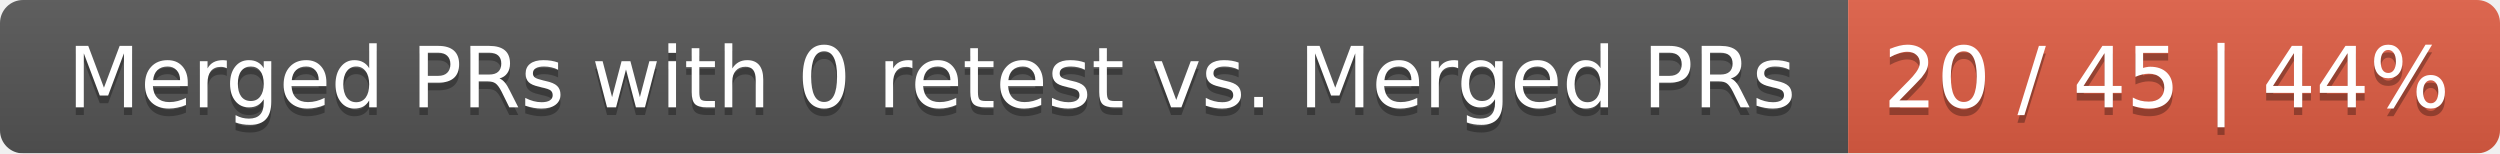
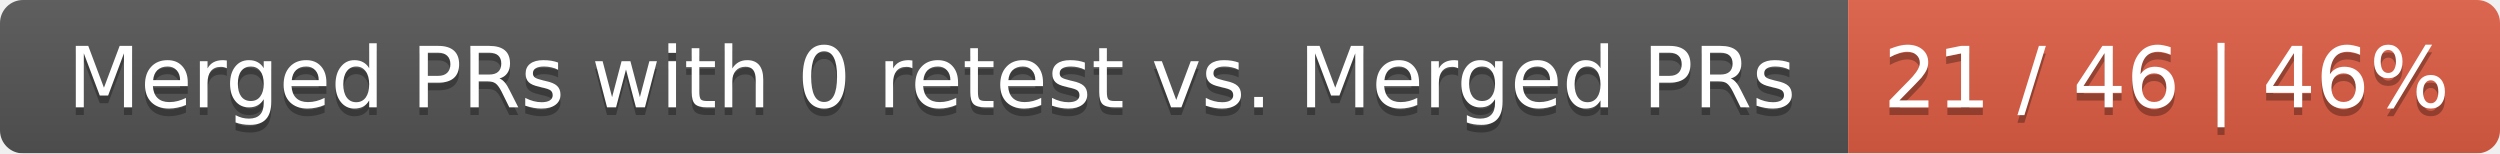
<svg xmlns="http://www.w3.org/2000/svg" width="326" height="20">
  <linearGradient id="smooth" x2="0" y2="100%">
    <stop offset="0" stop-color="#bbb" stop-opacity=".1" />
    <stop offset="1" stop-opacity=".1" />
  </linearGradient>
  <mask id="round">
    <rect width="326" height="20" rx="3" fill="#fff" />
  </mask>
  <g mask="url(#round)">
    <rect width="241" height="20" fill="#555" />
    <rect x="241" width="85" height="20" fill="#e05d44" />
    <rect width="326" height="20" fill="url(#smooth)" />
  </g>
  <g fill="#fff" text-anchor="middle" font-family="DejaVu Sans,Verdana,Geneva,sans-serif" font-size="11">
    <text x="121.5" y="15" fill="#010101" fill-opacity=".3">Merged PRs with 0 retest vs. Merged PRs</text>
    <text x="121.5" y="14">Merged PRs with 0 retest vs. Merged PRs</text>
-     <text x="282.5" y="15" fill="#010101" fill-opacity=".3">20 / 45 | 44%</text>
-     <text x="282.5" y="14">20 / 45 | 44%</text>
+     <text x="282.5" y="15" fill="#010101" fill-opacity=".3">21 / 46 | 46%</text>
+     <text x="282.5" y="14">21 / 46 | 46%</text>
  </g>
</svg>
